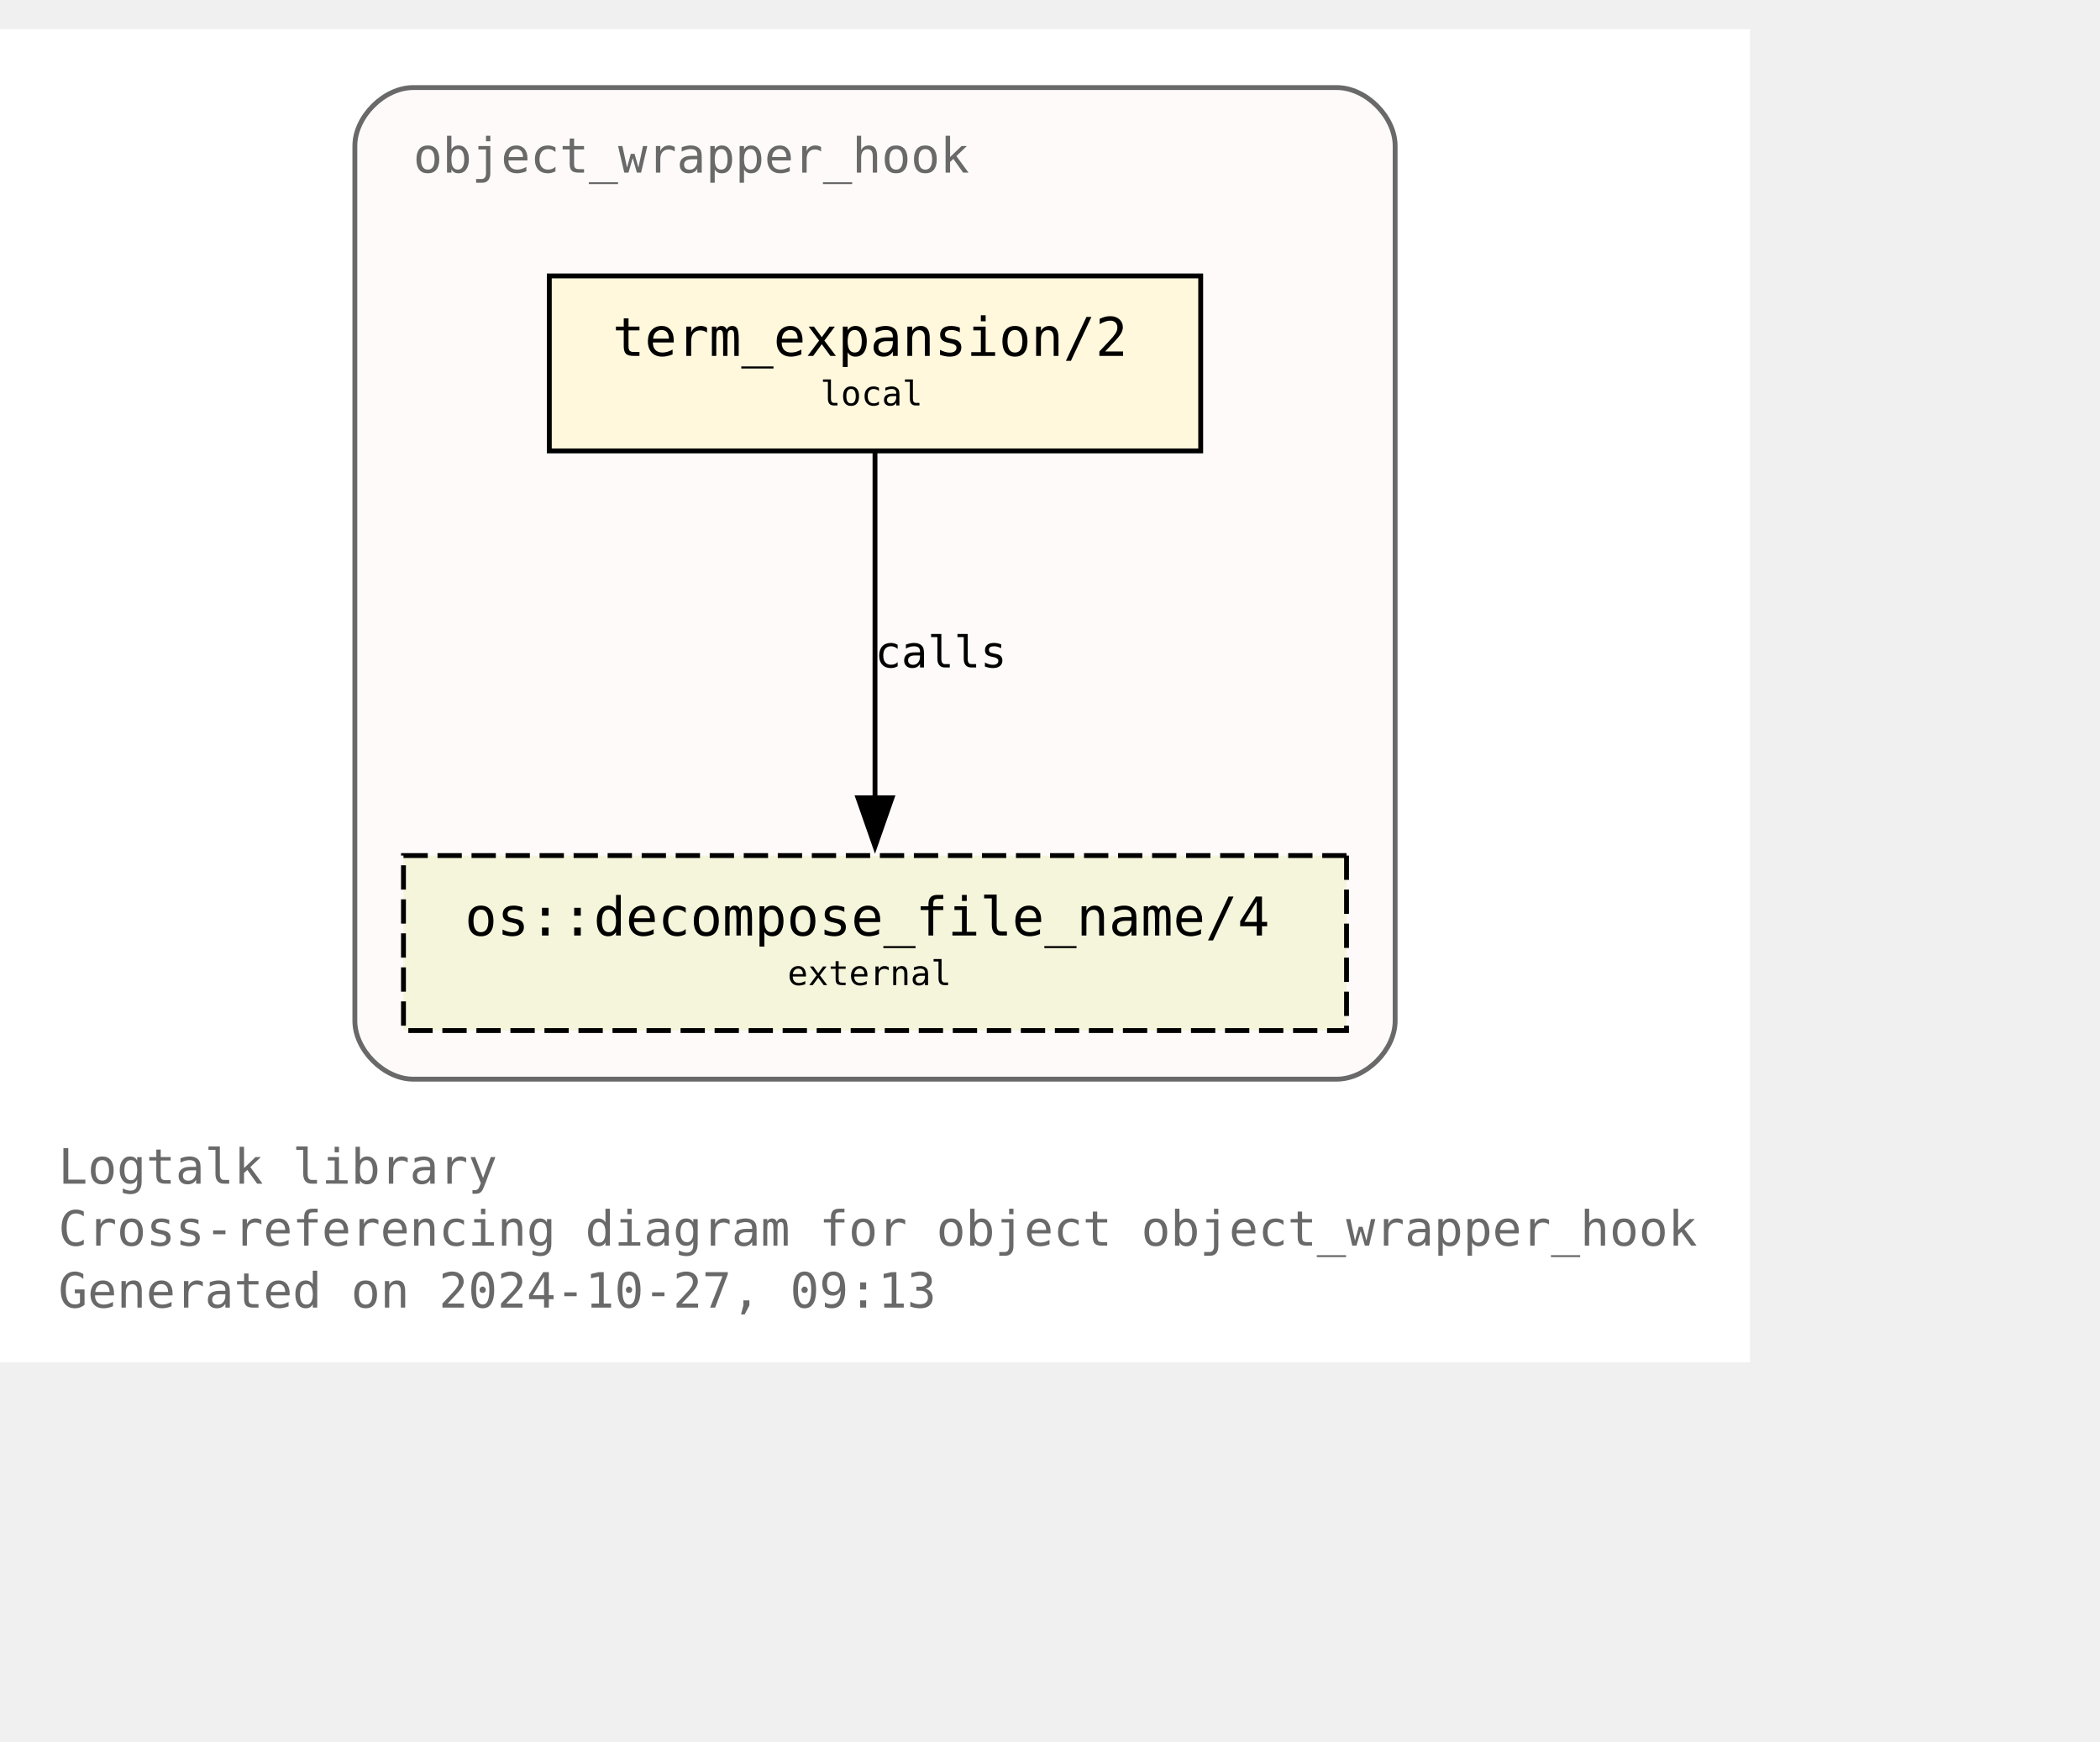
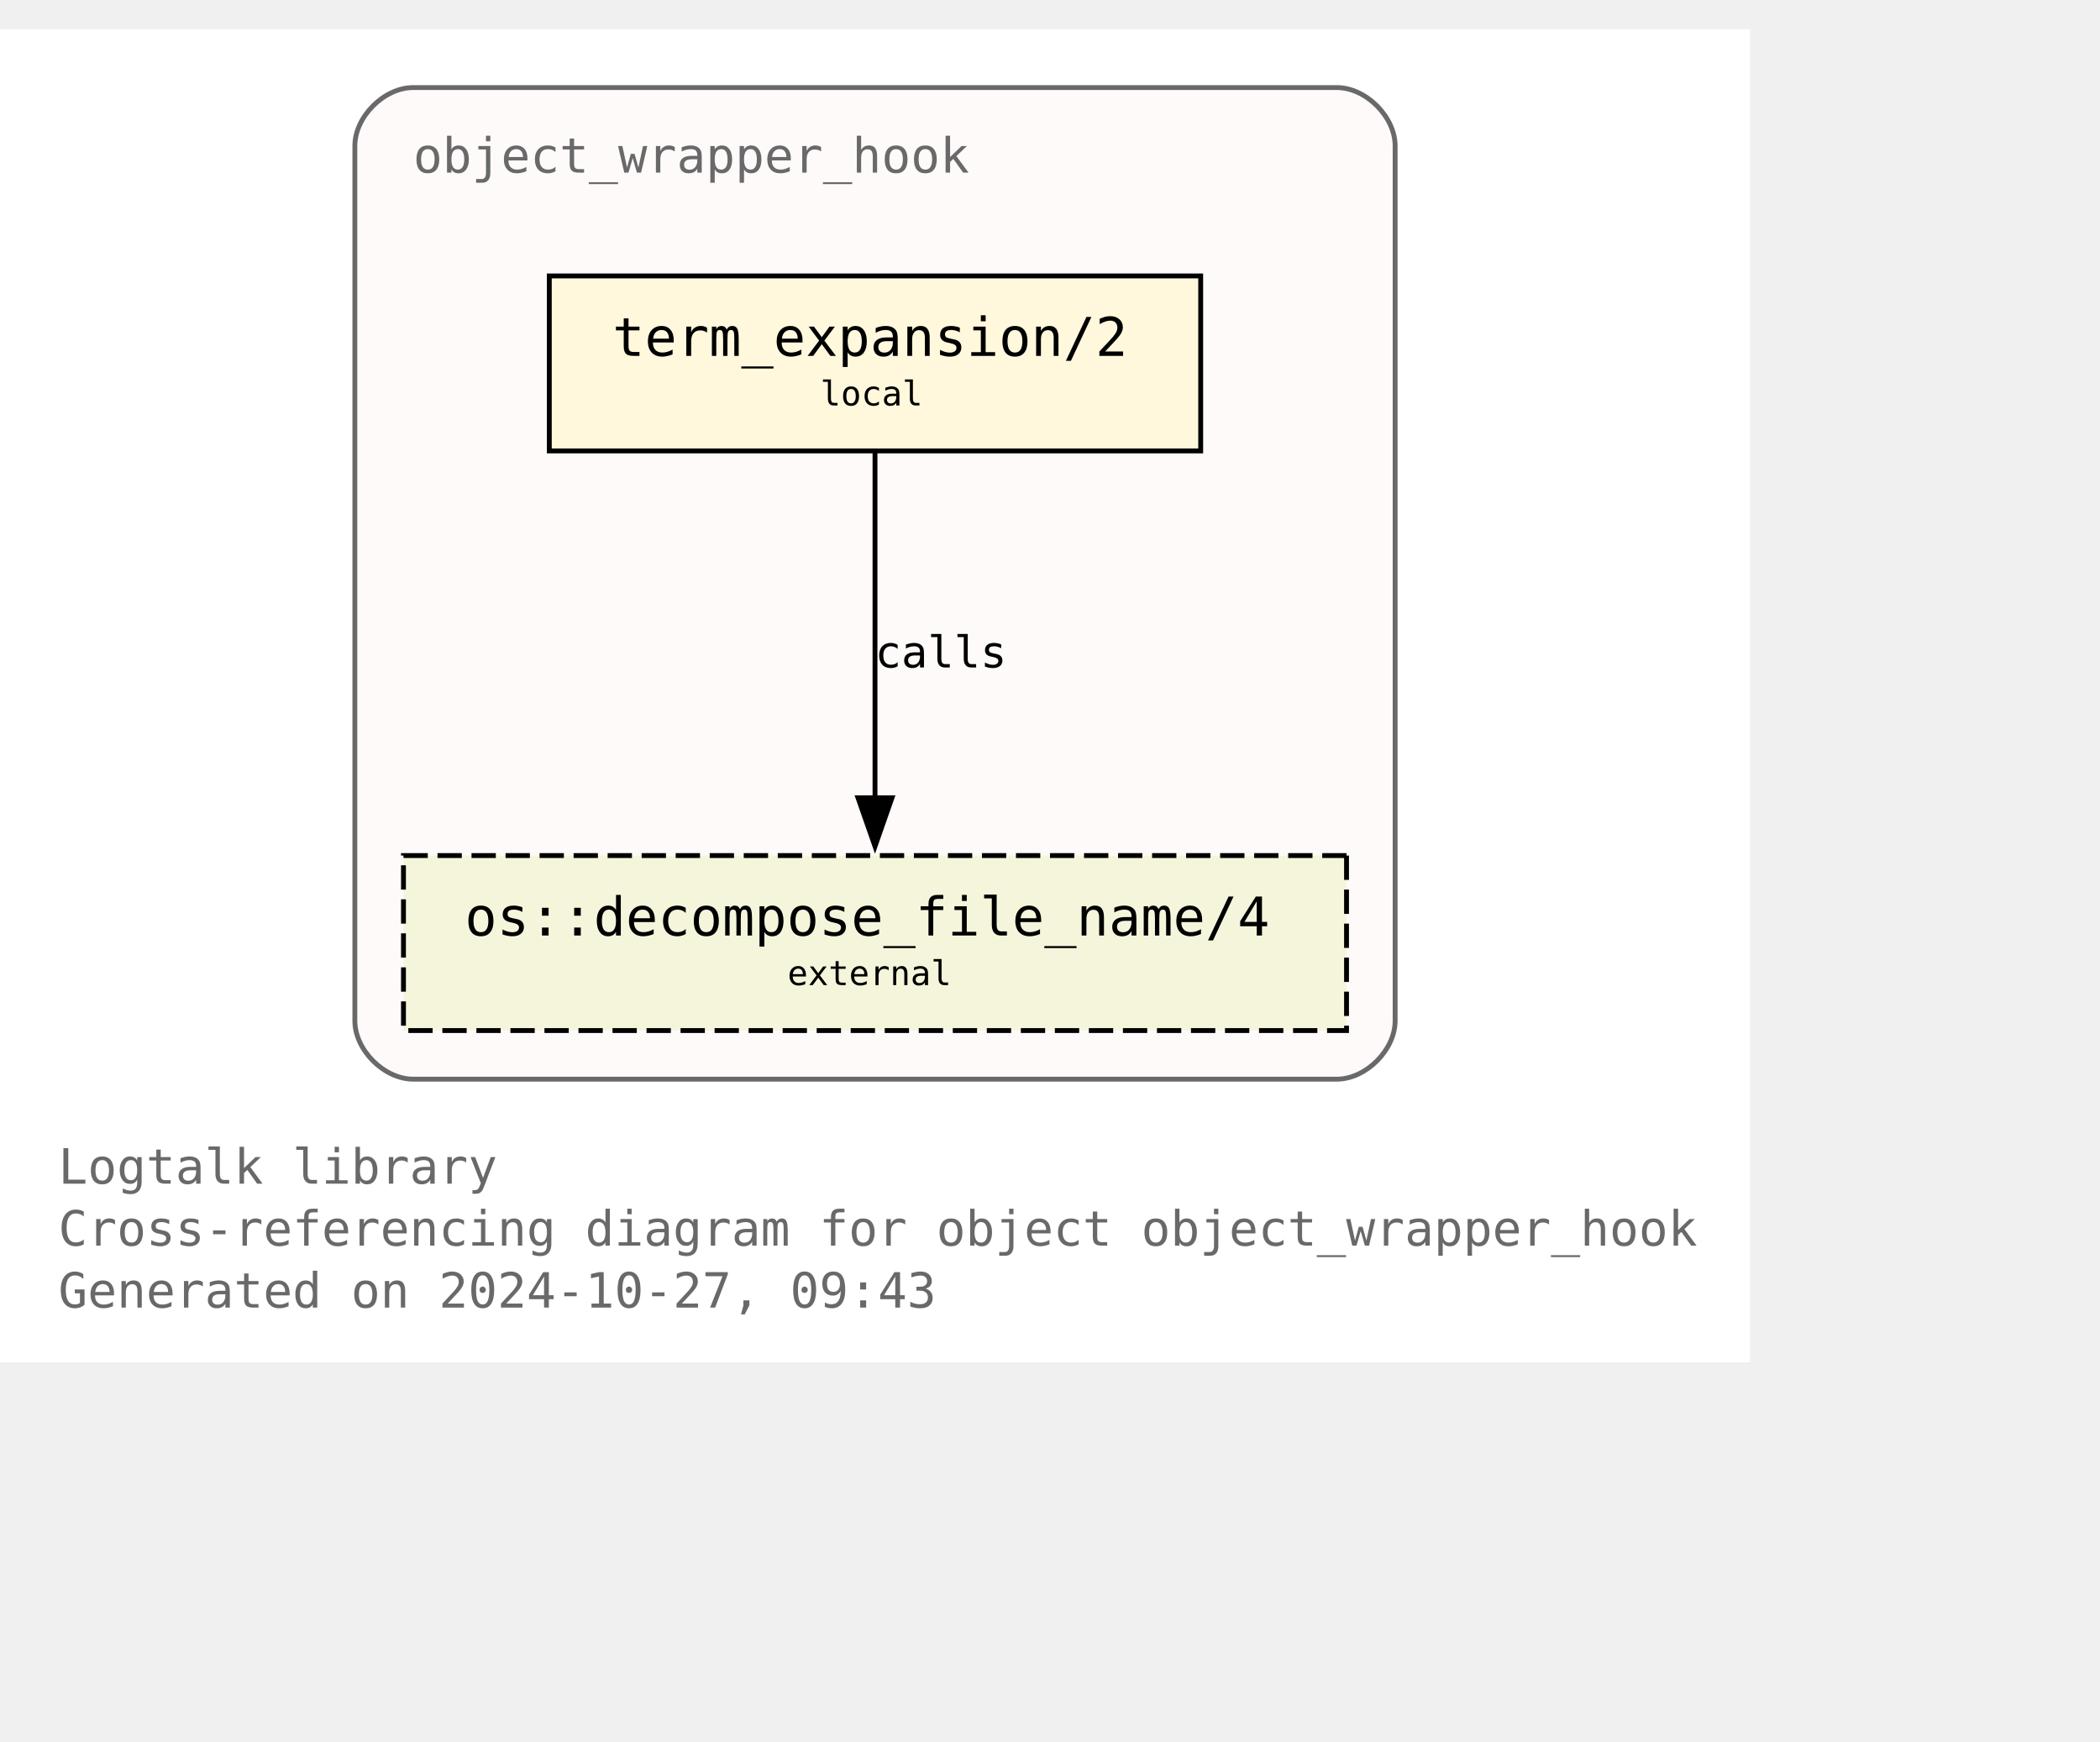
<svg xmlns="http://www.w3.org/2000/svg" xmlns:xlink="http://www.w3.org/1999/xlink" width="504pt" height="418pt" viewBox="72.00 72.00 432.00 346.25">
  <g id="graph0" class="graph" transform="scale(1 1) rotate(0) translate(76 342.25)">
    <polygon fill="white" stroke="none" points="-4,4 -4,-270.25 356,-270.25 356,4 -4,4" />
    <text text-anchor="start" x="8" y="-32.75" font-family="Monospace" font-size="10.00" fill="dimgray">Logtalk library</text>
    <text text-anchor="start" x="8" y="-20" font-family="Monospace" font-size="10.00" fill="dimgray">Cross-referencing diagram for object object_wrapper_hook</text>
-     <text text-anchor="start" x="8" y="-7.25" font-family="Monospace" font-size="10.00" fill="dimgray">Generated on 2024-10-27, 09:13</text>
+     <text text-anchor="start" x="8" y="-7.25" font-family="Monospace" font-size="10.00" fill="dimgray">Generated on 2024-10-27, 09:43</text>
    <g id="clust1" class="cluster">
      <g id="a_clust1">
        <a xlink:title="object_wrapper_hook">
          <path fill="snow" stroke="dimgray" d="M81,-54.25C81,-54.25 271,-54.25 271,-54.25 277,-54.25 283,-60.25 283,-66.25 283,-66.25 283,-246.25 283,-246.25 283,-252.25 277,-258.25 271,-258.25 271,-258.25 81,-258.25 81,-258.25 75,-258.25 69,-252.25 69,-246.25 69,-246.25 69,-66.25 69,-66.25 69,-60.25 75,-54.25 81,-54.25" />
          <g id="a_clust1_0">
-             <a xlink:href="https://github.com/LogtalkDotOrg/logtalk3/tree/5a5289aa0a360be77b0fe396173ec743f2123641/library/hook_objects/object_wrapper_hook.lgt" xlink:title="https://github.com/LogtalkDotOrg/logtalk3/tree/5a5289aa0a360be77b0fe396173ec743f2123641/library/hook_objects/object_wrapper_hook.lgt">
+             <a xlink:href="https://github.com/LogtalkDotOrg/logtalk3/tree/8ba275d9169e18f360f1a5bc4de71f49ae111e3c/library/hook_objects/object_wrapper_hook.lgt" xlink:title="https://github.com/LogtalkDotOrg/logtalk3/tree/8ba275d9169e18f360f1a5bc4de71f49ae111e3c/library/hook_objects/object_wrapper_hook.lgt">
              <text text-anchor="start" x="81" y="-240.75" font-family="Monospace" font-size="10.00" fill="dimgray">object_wrapper_hook</text>
            </a>
          </g>
        </a>
      </g>
    </g>
    <g id="node1" class="node">
      <g id="a_node1">
-         <a xlink:href="https://github.com/LogtalkDotOrg/logtalk3/tree/5a5289aa0a360be77b0fe396173ec743f2123641/library/hook_objects/object_wrapper_hook.lgt#L39" xlink:title="https://github.com/LogtalkDotOrg/logtalk3/tree/5a5289aa0a360be77b0fe396173ec743f2123641/library/hook_objects/object_wrapper_hook.lgt#L39">
+         <a xlink:href="https://github.com/LogtalkDotOrg/logtalk3/tree/8ba275d9169e18f360f1a5bc4de71f49ae111e3c/library/hook_objects/object_wrapper_hook.lgt#L39" xlink:title="https://github.com/LogtalkDotOrg/logtalk3/tree/8ba275d9169e18f360f1a5bc4de71f49ae111e3c/library/hook_objects/object_wrapper_hook.lgt#L39">
          <polygon fill="cornsilk" stroke="black" points="243,-219.5 109,-219.5 109,-183.5 243,-183.5 243,-219.5" />
          <text text-anchor="start" x="116.88" y="-204.07" font-family="Monospace" font-size="9.00"> </text>
          <text text-anchor="start" x="122" y="-203.05" font-family="Monospace" font-size="11.00">term_expansion/2</text>
          <text text-anchor="start" x="229.88" y="-204.07" font-family="Monospace" font-size="9.00"> </text>
          <text text-anchor="start" x="116.88" y="-191.95" font-family="Monospace" font-size="9.00"> </text>
          <text text-anchor="start" x="164.75" y="-192.85" font-family="Monospace" font-size="7.00">local</text>
          <text text-anchor="start" x="229.88" y="-191.95" font-family="Monospace" font-size="9.00"> </text>
        </a>
      </g>
    </g>
    <g id="node2" class="node">
      <g id="a_node2">
        <a xlink:href="https://logtalk.org/library/osp_0.html#decompose-file-name-4" xlink:title="https://logtalk.org/library/osp_0.html#decompose-file-name-4">
          <polygon fill="beige" stroke="black" stroke-dasharray="5,2" points="273,-100.25 79,-100.25 79,-64.25 273,-64.25 273,-100.25" />
          <text text-anchor="start" x="86.88" y="-84.83" font-family="Monospace" font-size="9.00"> </text>
          <text text-anchor="start" x="91.62" y="-83.8" font-family="Monospace" font-size="11.00">os::decompose_file_name/4</text>
          <text text-anchor="start" x="259.88" y="-84.83" font-family="Monospace" font-size="9.00"> </text>
          <text text-anchor="start" x="86.88" y="-72.7" font-family="Monospace" font-size="9.00"> </text>
          <text text-anchor="start" x="158" y="-73.6" font-family="Monospace" font-size="7.00">external</text>
          <text text-anchor="start" x="259.88" y="-72.7" font-family="Monospace" font-size="9.00"> </text>
        </a>
      </g>
    </g>
    <g id="edge1" class="edge">
      <g id="a_edge1">
-         <a xlink:href="https://github.com/LogtalkDotOrg/logtalk3/tree/5a5289aa0a360be77b0fe396173ec743f2123641/library/hook_objects/object_wrapper_hook.lgt#L39" xlink:title="calls">
+         <a xlink:href="https://github.com/LogtalkDotOrg/logtalk3/tree/8ba275d9169e18f360f1a5bc4de71f49ae111e3c/library/hook_objects/object_wrapper_hook.lgt#L39" xlink:title="calls">
          <path fill="none" stroke="black" d="M176,-183.2C176,-164.5 176,-134.37 176,-112.08" />
          <polygon fill="black" stroke="black" points="179.5,-112.14 176,-102.14 172.5,-112.14 179.5,-112.14" />
        </a>
      </g>
      <g id="a_edge1-label">
-         <a xlink:href="https://github.com/LogtalkDotOrg/logtalk3/tree/5a5289aa0a360be77b0fe396173ec743f2123641/library/hook_objects/object_wrapper_hook.lgt#L39" xlink:title="https://github.com/LogtalkDotOrg/logtalk3/tree/5a5289aa0a360be77b0fe396173ec743f2123641/library/hook_objects/object_wrapper_hook.lgt#L39">
+         <a xlink:href="https://github.com/LogtalkDotOrg/logtalk3/tree/8ba275d9169e18f360f1a5bc4de71f49ae111e3c/library/hook_objects/object_wrapper_hook.lgt#L39" xlink:title="https://github.com/LogtalkDotOrg/logtalk3/tree/8ba275d9169e18f360f1a5bc4de71f49ae111e3c/library/hook_objects/object_wrapper_hook.lgt#L39">
          <text text-anchor="start" x="176" y="-138.95" font-family="Monospace" font-size="9.00">calls</text>
        </a>
      </g>
    </g>
  </g>
</svg>
